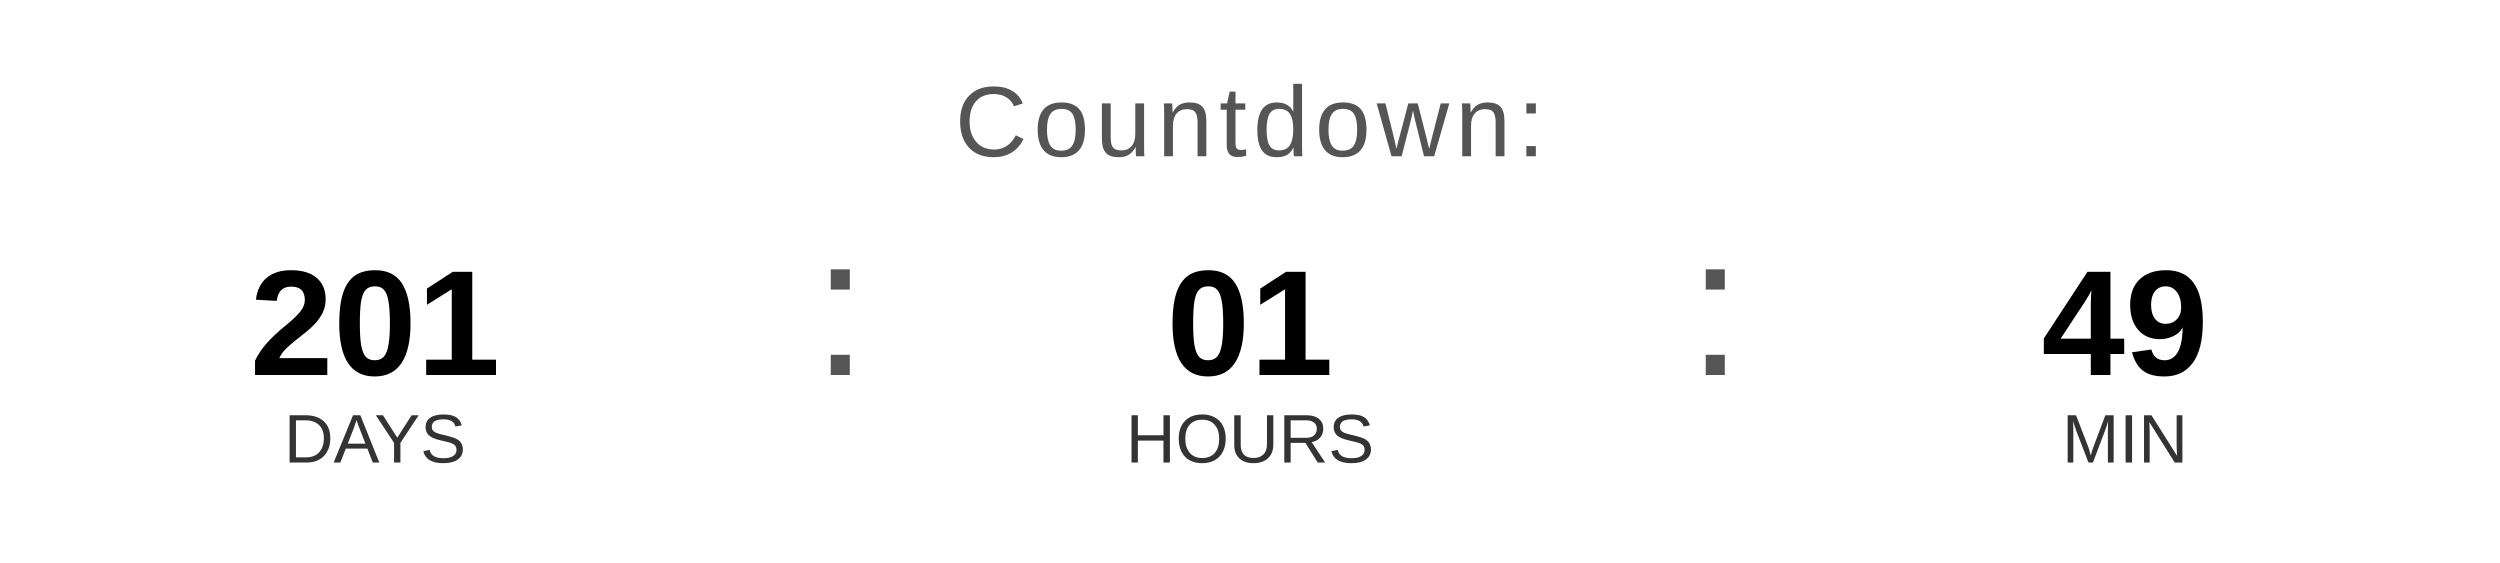
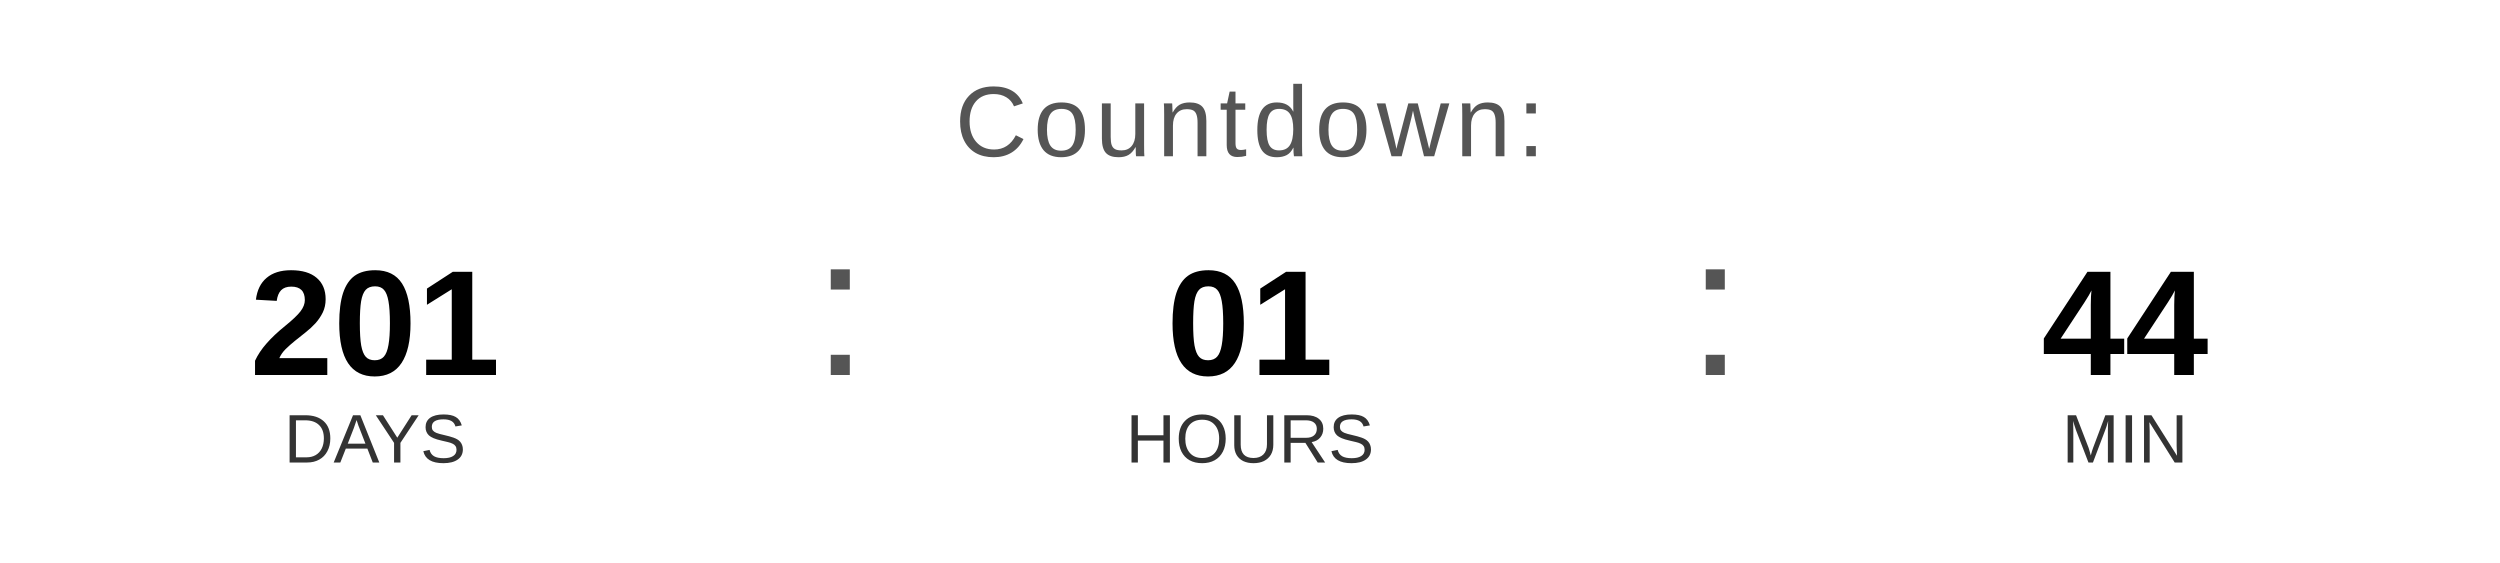
<svg xmlns="http://www.w3.org/2000/svg" width="400" height="90" viewBox="0 0 400 90">
  <text x="200" y="25" font-family="Arial, Helvetica, sans-serif" font-size="16" fill="#555555" text-anchor="middle" letter-spacing="1">
    Countdown:
  </text>
  <text x="60" y="60" font-family="Arial, Helvetica, sans-serif" font-size="24" font-weight="bold" fill="#000000" text-anchor="middle">201</text>
  <text x="60" y="74" font-family="Arial, Helvetica, sans-serif" font-size="11" fill="#333333" text-anchor="middle">DAYS</text>
  <text x="130" y="60" font-family="Arial, sans-serif" font-size="32" fill="#555555">:</text>
  <text x="200" y="60" font-family="Arial, Helvetica, sans-serif" font-size="24" font-weight="bold" fill="#000000" text-anchor="middle">01</text>
  <text x="200" y="74" font-family="Arial, Helvetica, sans-serif" font-size="11" fill="#333333" text-anchor="middle">HOURS</text>
  <text x="270" y="60" font-family="Arial, sans-serif" font-size="32" fill="#555555">:</text>
-   <text x="340" y="60" font-family="Arial, Helvetica, sans-serif" font-size="24" font-weight="bold" fill="#000000" text-anchor="middle">49</text>
+   <text x="340" y="60" font-family="Arial, Helvetica, sans-serif" font-size="24" font-weight="bold" fill="#000000" text-anchor="middle">44</text>
  <text x="340" y="74" font-family="Arial, Helvetica, sans-serif" font-size="11" fill="#333333" text-anchor="middle">MIN</text>
</svg>
